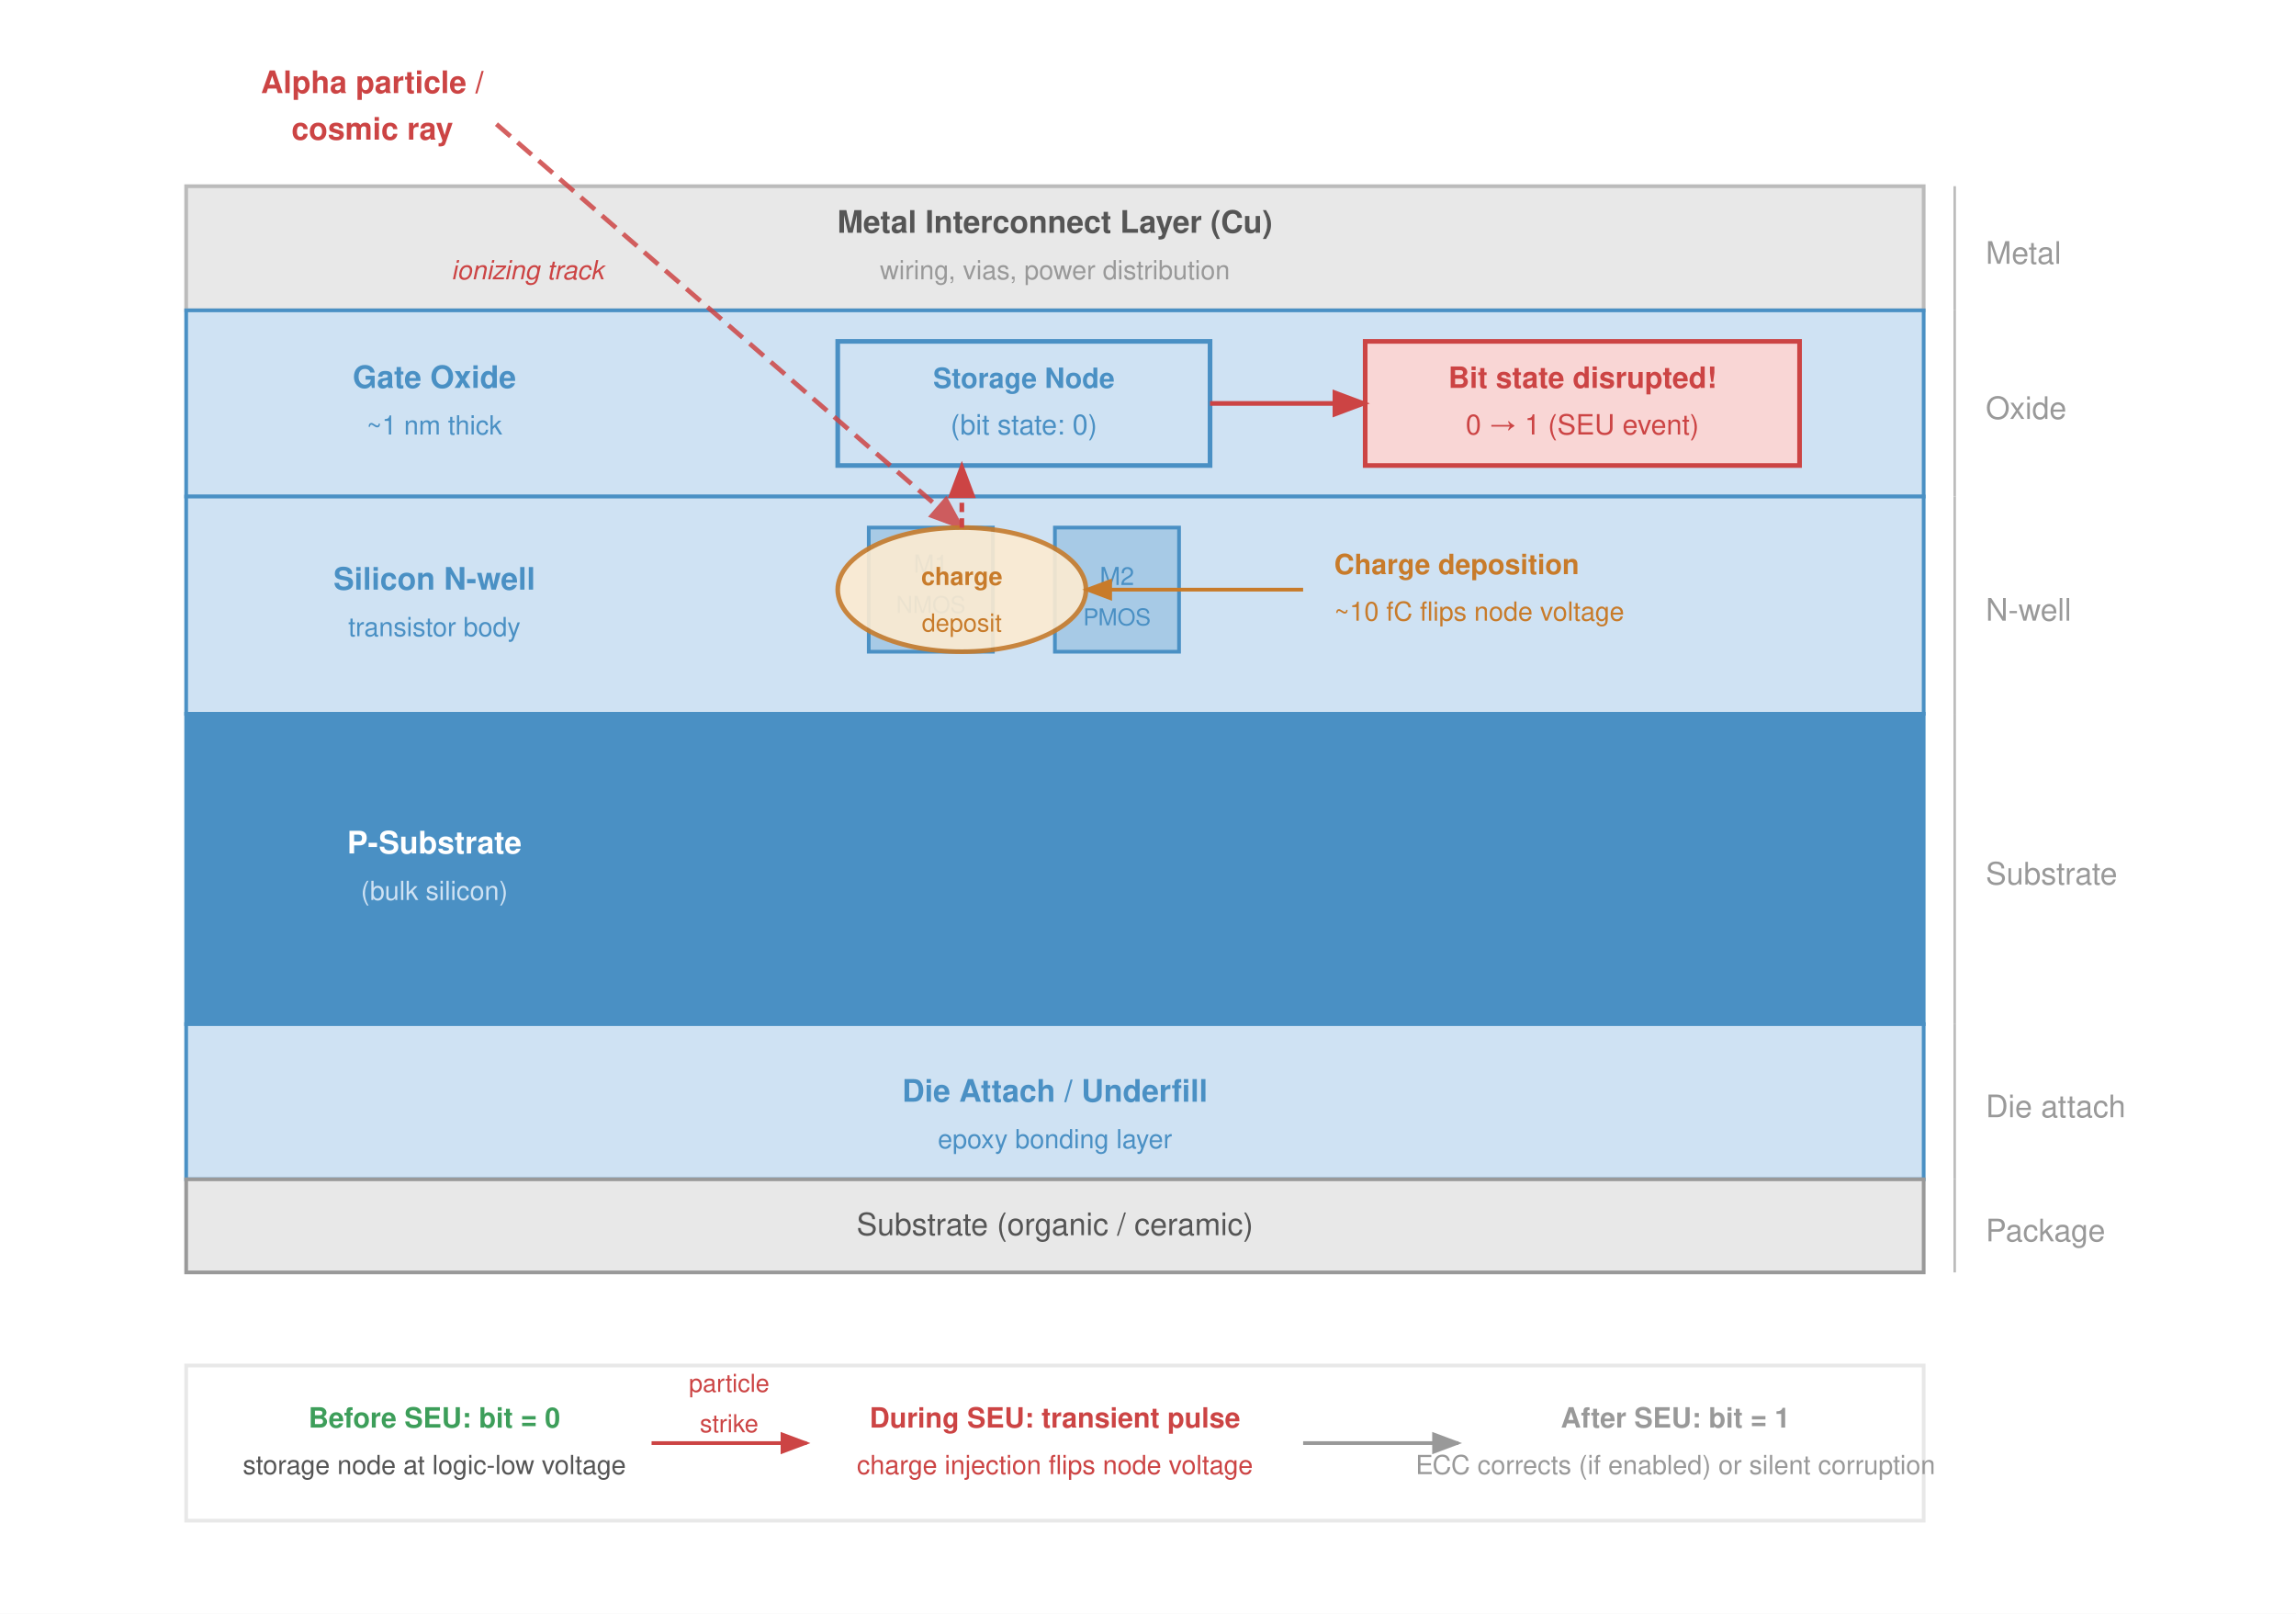
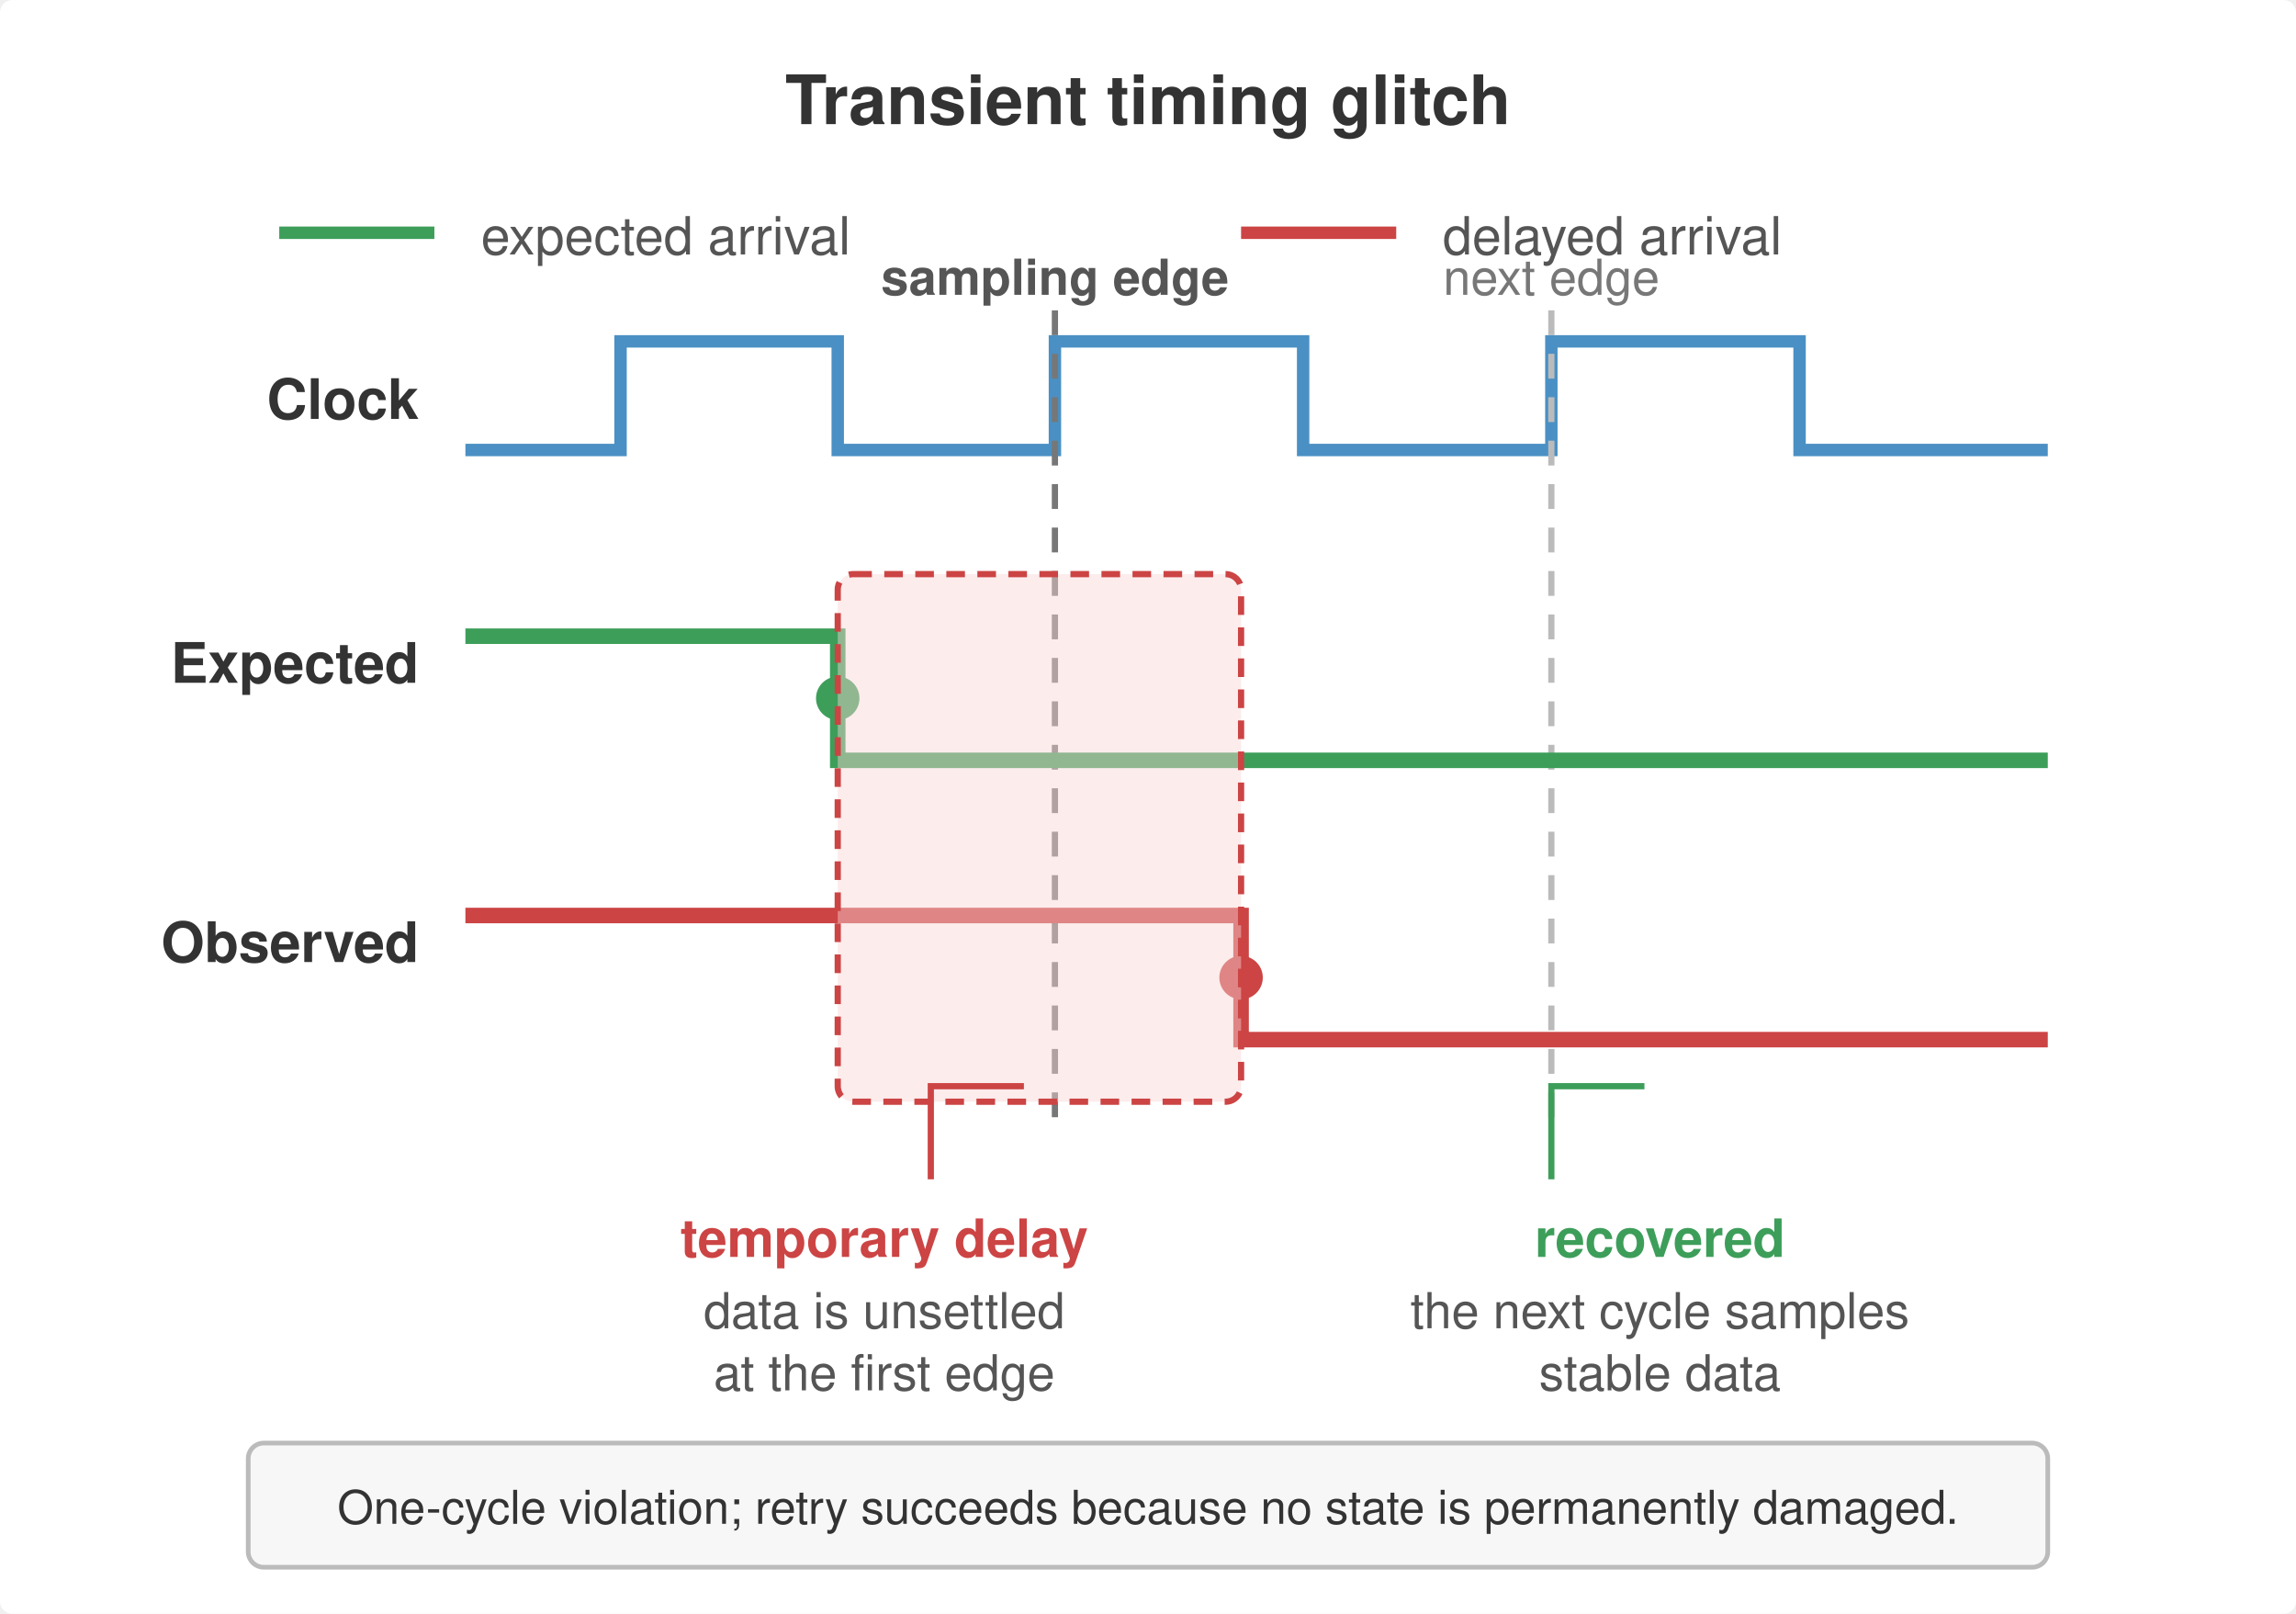
- <svg xmlns="http://www.w3.org/2000/svg" font-family="Helvetica Neue, Helvetica, Arial, sans-serif" viewBox="0 0 740 520">
-   <defs>
-     <marker id="arrowOr" markerWidth="8" markerHeight="6" refX="7" refY="3" orient="auto">
-       <path d="M0,0 L8,3 L0,6 Z" fill="#c87b2a" />
-     </marker>
-     <marker id="arrowRed" markerWidth="8" markerHeight="6" refX="7" refY="3" orient="auto">
-       <path d="M0,0 L8,3 L0,6 Z" fill="#c44" />
-     </marker>
-     <marker id="arrowGray" markerWidth="8" markerHeight="6" refX="7" refY="3" orient="auto">
-       <path d="M0,0 L8,3 L0,6 Z" fill="#999" />
-     </marker>
-   </defs>
-   <rect width="740" height="520" fill="#fff" />
-   <rect x="60" y="60" width="560" height="40" fill="#e8e8e8" stroke="#bbb" stroke-width="1.2" />
-   <text x="340" y="75" text-anchor="middle" font-size="10" font-weight="600" fill="#555">Metal Interconnect Layer (Cu)</text>
-   <text x="340" y="90" text-anchor="middle" font-size="8.5" fill="#999">wiring, vias, power distribution</text>
-   <rect x="60" y="100" width="560" height="60" fill="#cfe2f3" stroke="#4a90c4" stroke-width="1.2" />
-   <text x="140" y="125" text-anchor="middle" font-size="10" font-weight="600" fill="#4a90c4">Gate Oxide</text>
-   <text x="140" y="140" text-anchor="middle" font-size="8.5" fill="#4a90c4">~1 nm thick</text>
-   <rect x="270" y="110" width="120" height="40" fill="#cfe2f3" stroke="#4a90c4" stroke-width="1.5" />
-   <text x="330" y="125" text-anchor="middle" font-size="9" font-weight="600" fill="#4a90c4">Storage Node</text>
-   <text x="330" y="140" text-anchor="middle" font-size="9" fill="#4a90c4">(bit state: 0)</text>
-   <rect x="60" y="160" width="560" height="70" fill="#cfe2f3" stroke="#4a90c4" stroke-width="1.2" />
-   <text x="140" y="190" text-anchor="middle" font-size="10" font-weight="600" fill="#4a90c4">Silicon N-well</text>
-   <text x="140" y="205" text-anchor="middle" font-size="8.5" fill="#4a90c4">transistor body</text>
-   <rect x="280" y="170" width="40" height="40" fill="#4a90c4" fill-opacity="0.3" stroke="#4a90c4" stroke-width="1.2" />
-   <text x="300" y="184.5" text-anchor="middle" font-size="8" fill="#4a90c4">M1</text>
-   <text x="300" y="197.5" text-anchor="middle" font-size="7.5" fill="#4a90c4">NMOS</text>
-   <rect x="340" y="170" width="40" height="40" fill="#4a90c4" fill-opacity="0.3" stroke="#4a90c4" stroke-width="1.2" />
-   <text x="360" y="188.5" text-anchor="middle" font-size="8" fill="#4a90c4">M2</text>
-   <text x="360" y="201.5" text-anchor="middle" font-size="7.5" fill="#4a90c4">PMOS</text>
-   <rect x="60" y="230" width="560" height="100" fill="#4a90c4" stroke="#4a90c4" stroke-width="1.2" />
-   <text x="140" y="275" text-anchor="middle" font-size="10" font-weight="600" fill="#fff">P-Substrate</text>
-   <text x="140" y="290" text-anchor="middle" font-size="8.5" fill="#cfe2f3">(bulk silicon)</text>
-   <rect x="60" y="330" width="560" height="50" fill="#cfe2f3" stroke="#4a90c4" stroke-width="1.2" />
-   <text x="340" y="355" text-anchor="middle" font-size="10" font-weight="600" fill="#4a90c4">Die Attach / Underfill</text>
-   <text x="340" y="370" text-anchor="middle" font-size="8.5" fill="#4a90c4">epoxy bonding layer</text>
-   <rect x="60" y="380" width="560" height="30" fill="#e8e8e8" stroke="#999" stroke-width="1.2" />
-   <text x="340" y="398" text-anchor="middle" font-size="10" fill="#555">Substrate (organic / ceramic)</text>
-   <line x1="160" y1="40" x2="310" y2="170" stroke="#c44" stroke-width="1.5" stroke-dasharray="6,3" opacity="0.85" marker-end="url(#arrowRed)" />
-   <text x="120" y="30" text-anchor="middle" font-size="10" font-weight="700" fill="#c44">Alpha particle /</text>
-   <text x="120" y="45" text-anchor="middle" font-size="10" font-weight="700" fill="#c44">cosmic ray</text>
-   <text x="170" y="90" text-anchor="middle" font-size="8.5" fill="#c44" font-style="italic">ionizing track</text>
-   <ellipse cx="310" cy="190" rx="40" ry="20" fill="#fdebd0" stroke="#c87b2a" stroke-width="1.5" opacity="0.9" />
-   <text x="310" y="188.5" text-anchor="middle" font-size="8" fill="#c87b2a" font-weight="600">charge</text>
-   <text x="310" y="203.5" text-anchor="middle" font-size="8" fill="#c87b2a">deposit</text>
-   <line x1="420" y1="190" x2="350" y2="190" stroke="#c87b2a" stroke-width="1.2" marker-end="url(#arrowOr)" />
-   <text x="430" y="185" text-anchor="start" font-size="9" fill="#c87b2a" font-weight="600">Charge deposition</text>
-   <text x="430" y="200" text-anchor="start" font-size="8.5" fill="#c87b2a">~10 fC flips node voltage</text>
-   <line x1="310" y1="170" x2="310" y2="150" stroke="#c44" stroke-width="1.5" stroke-dasharray="3,2" marker-end="url(#arrowRed)" />
-   <rect x="440" y="110" width="140" height="40" fill="#f9d6d5" stroke="#c44" stroke-width="1.5" />
-   <text x="510" y="125" text-anchor="middle" font-size="9.5" font-weight="700" fill="#c44">Bit state disrupted!</text>
-   <text x="510" y="140" text-anchor="middle" font-size="9" fill="#c44">0 → 1 (SEU event)</text>
-   <line x1="390" y1="130" x2="440" y2="130" stroke="#c44" stroke-width="1.5" marker-end="url(#arrowRed)" />
-   <g font-size="10" fill="#999">
-     <text x="640" y="85">Metal</text>
-     <text x="640" y="135">Oxide</text>
-     <text x="640" y="200">N-well</text>
-     <text x="640" y="285">Substrate</text>
-     <text x="640" y="360">Die attach</text>
-     <text x="640" y="400">Package</text>
-   </g>
-   <line x1="630" y1="60" x2="630" y2="100" stroke="#bbb" stroke-width="0.8" />
-   <line x1="630" y1="100" x2="630" y2="160" stroke="#bbb" stroke-width="0.8" />
-   <line x1="630" y1="160" x2="630" y2="230" stroke="#bbb" stroke-width="0.8" />
-   <line x1="630" y1="230" x2="630" y2="330" stroke="#bbb" stroke-width="0.8" />
-   <line x1="630" y1="330" x2="630" y2="380" stroke="#bbb" stroke-width="0.8" />
-   <line x1="630" y1="380" x2="630" y2="410" stroke="#bbb" stroke-width="0.8" />
-   <rect x="60" y="440" width="560" height="50" fill="#fff" stroke="#e8e8e8" stroke-width="1.2" />
-   <text x="140" y="460" text-anchor="middle" font-size="9" fill="#3d9e5a" font-weight="600">Before SEU: bit = 0</text>
-   <text x="140" y="475" text-anchor="middle" font-size="8.5" fill="#555">storage node at logic-low voltage</text>
-   <line x1="210" y1="465" x2="260" y2="465" stroke="#c44" stroke-width="1.2" marker-end="url(#arrowRed)" />
-   <text x="235" y="448.5" text-anchor="middle" font-size="8" fill="#c44">particle</text>
-   <text x="235" y="461.5" text-anchor="middle" font-size="8" fill="#c44">strike</text>
-   <text x="340" y="460" text-anchor="middle" font-size="9" fill="#c44" font-weight="600">During SEU: transient pulse</text>
-   <text x="340" y="475" text-anchor="middle" font-size="8.5" fill="#c44">charge injection flips node voltage</text>
-   <line x1="420" y1="465" x2="470" y2="465" stroke="#999" stroke-width="1.2" marker-end="url(#arrowGray)" />
-   <text x="540" y="460" text-anchor="middle" font-size="9" fill="#999" font-weight="600">After SEU: bit = 1</text>
-   <text x="540" y="475" text-anchor="middle" font-size="8.5" fill="#999">ECC corrects (if enabled) or silent corruption</text>
+ <svg xmlns="http://www.w3.org/2000/svg" viewBox="0 0 740 520" font-family="Helvetica Neue, Helvetica, Arial, sans-serif">
+   <rect width="740" height="520" fill="#fff" rx="4" />
+   <text x="370" y="40" text-anchor="middle" font-size="22" font-weight="700" fill="#333">Transient timing glitch</text>
+   <line x1="90" y1="75" x2="140" y2="75" stroke="#3d9e5a" stroke-width="4" />
+   <text x="155" y="82" font-size="17" fill="#555">expected arrival</text>
+   <line x1="400" y1="75" x2="450" y2="75" stroke="#c44" stroke-width="4" />
+   <text x="465" y="82" font-size="17" fill="#555">delayed arrival</text>
+   <text x="135" y="135" text-anchor="end" font-size="18" font-weight="700" fill="#333">Clock</text>
+   <path d="M150 145 H200 V110 H270 V145 H340 V110 H420 V145 H500 V110 H580 V145 H660" fill="none" stroke="#4a90c4" stroke-width="4" />
+   <line x1="340" y1="100" x2="340" y2="360" stroke="#777" stroke-width="2" stroke-dasharray="8,6" />
+   <text x="340" y="95" text-anchor="middle" font-size="16" font-weight="700" fill="#555">sampling edge</text>
+   <line x1="500" y1="100" x2="500" y2="360" stroke="#bbb" stroke-width="2" stroke-dasharray="8,6" />
+   <text x="500" y="95" text-anchor="middle" font-size="16" fill="#777">next edge</text>
+   <text x="135" y="220" text-anchor="end" font-size="18" font-weight="700" fill="#333">Expected</text>
+   <path d="M150 205 H270 V245 H660" fill="none" stroke="#3d9e5a" stroke-width="5" />
+   <circle cx="270" cy="225" r="7" fill="#3d9e5a" />
+   <text x="135" y="310" text-anchor="end" font-size="18" font-weight="700" fill="#333">Observed</text>
+   <path d="M150 295 H400 V335 H660" fill="none" stroke="#c44" stroke-width="5" />
+   <circle cx="400" cy="315" r="7" fill="#c44" />
+   <rect x="270" y="185" width="130" height="170" rx="5" fill="#f9d6d5" fill-opacity="0.45" stroke="#c44" stroke-width="2" stroke-dasharray="6,4" />
+   <path d="M300 380 V350 H330" fill="none" stroke="#c44" stroke-width="2" />
+   <text x="285" y="405" text-anchor="middle" font-size="17" font-weight="700" fill="#c44">temporary delay</text>
+   <text x="285" y="428" text-anchor="middle" font-size="16" fill="#555">data is unsettled</text>
+   <text x="285" y="448" text-anchor="middle" font-size="16" fill="#555">at the first edge</text>
+   <path d="M500 380 V350 H530" fill="none" stroke="#3d9e5a" stroke-width="2" />
+   <text x="535" y="405" text-anchor="middle" font-size="17" font-weight="700" fill="#3d9e5a">recovered</text>
+   <text x="535" y="428" text-anchor="middle" font-size="16" fill="#555">the next cycle samples</text>
+   <text x="535" y="448" text-anchor="middle" font-size="16" fill="#555">stable data</text>
+   <rect x="80" y="465" width="580" height="40" rx="5" fill="#f7f7f7" stroke="#bbb" stroke-width="1.5" />
+   <text x="370" y="491" text-anchor="middle" font-size="15" fill="#333">One-cycle violation; retry succeeds because no state is permanently damaged.</text>
</svg>
